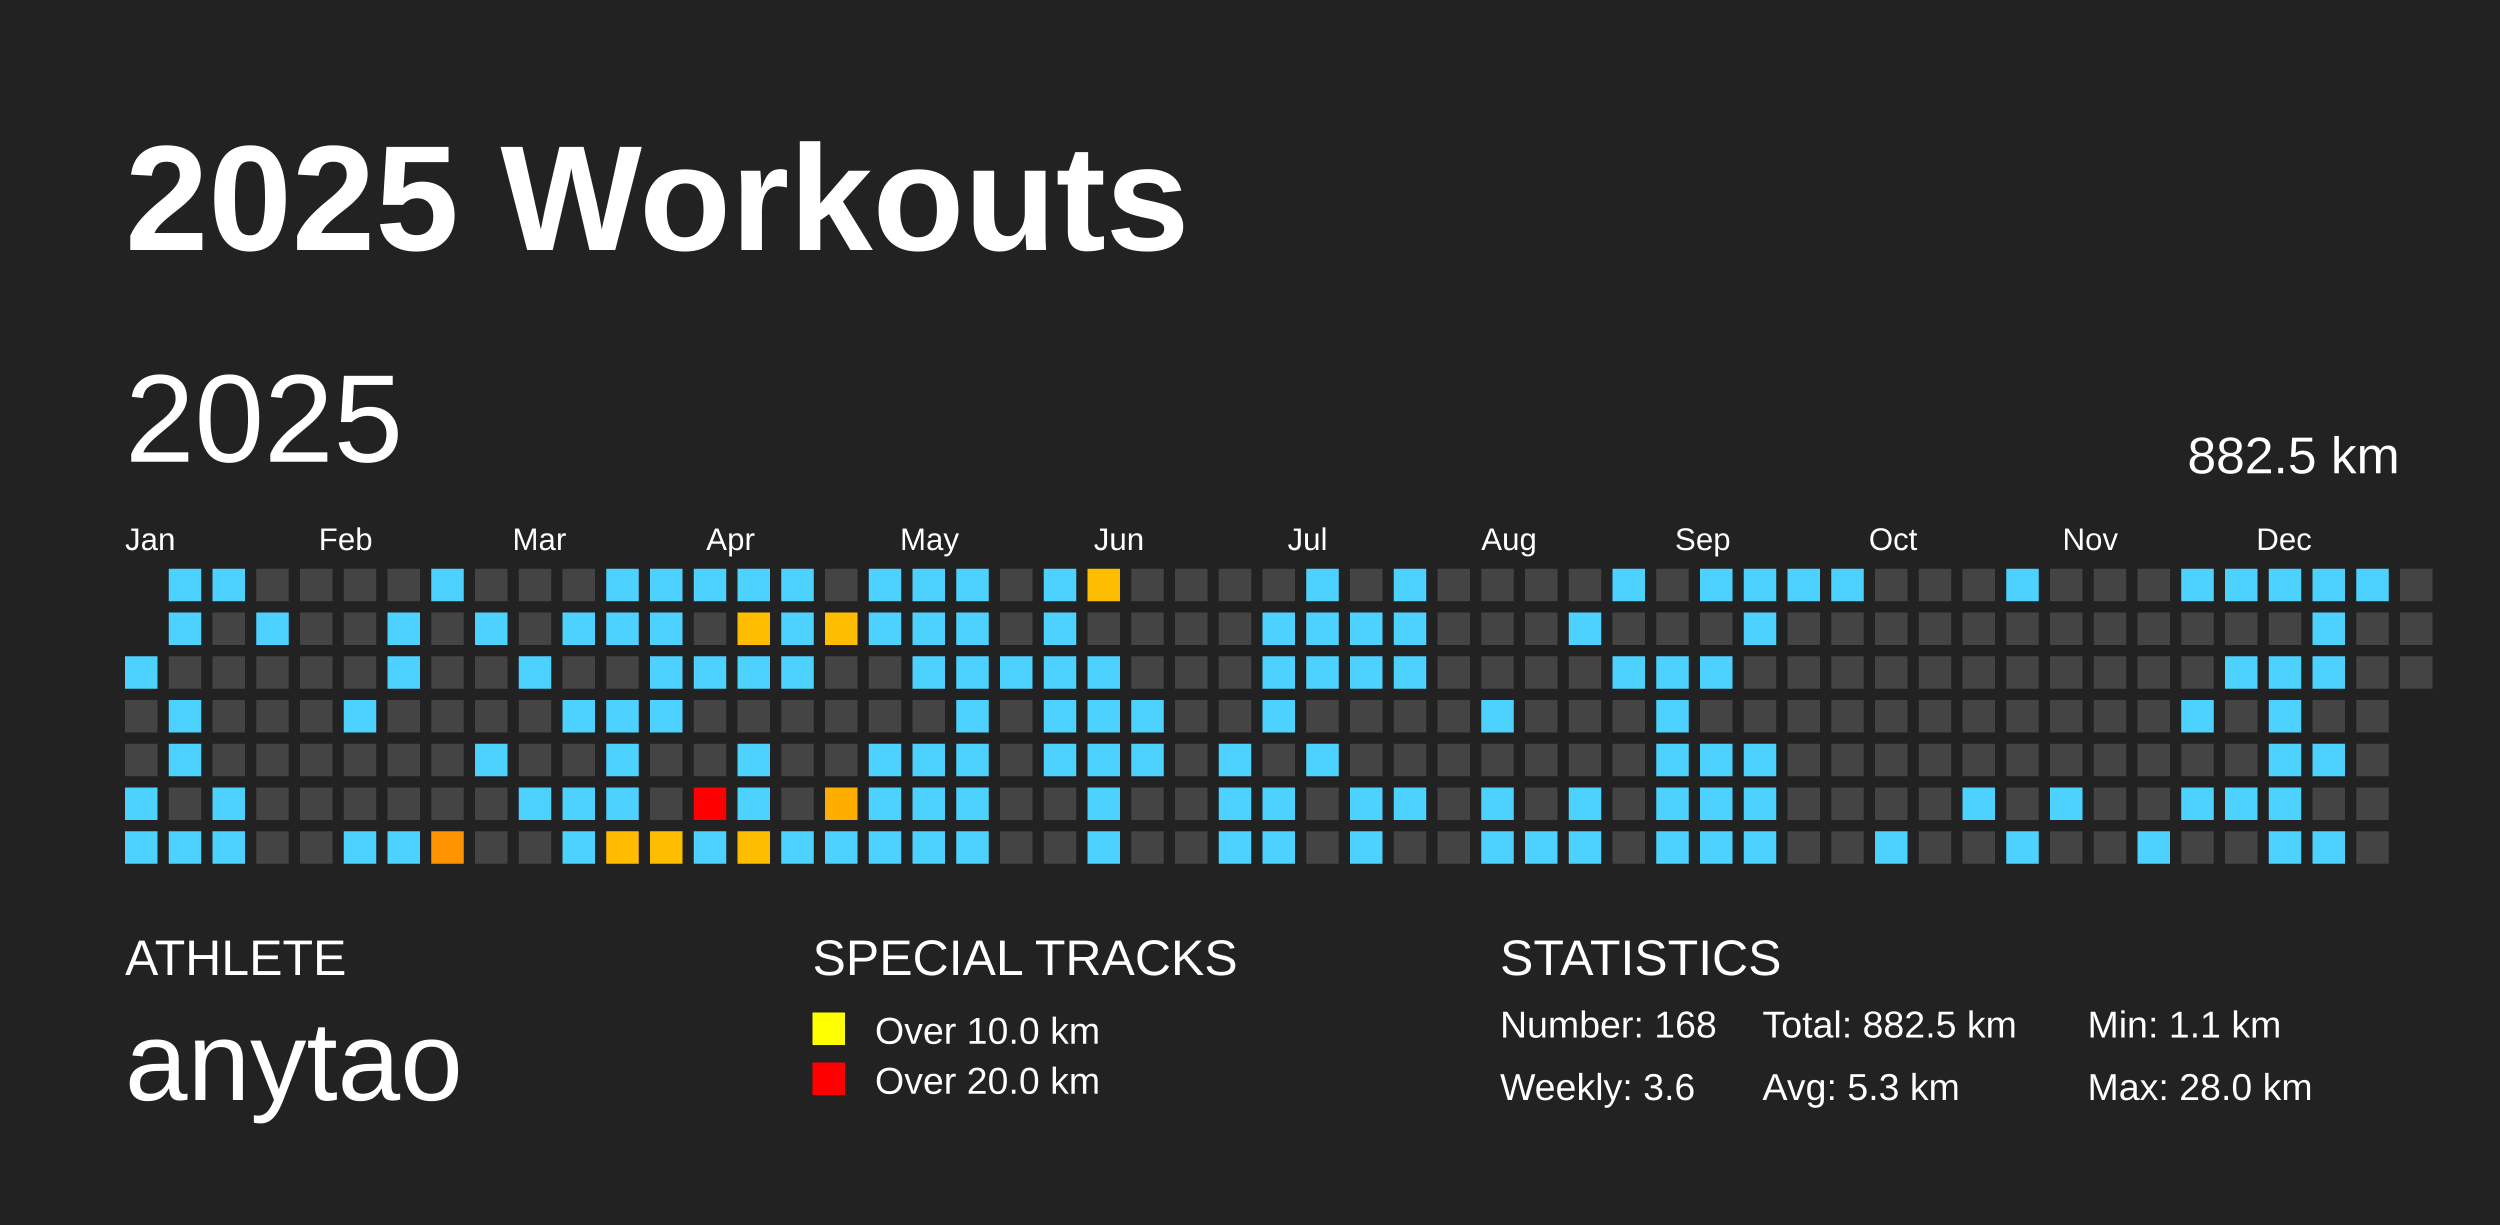
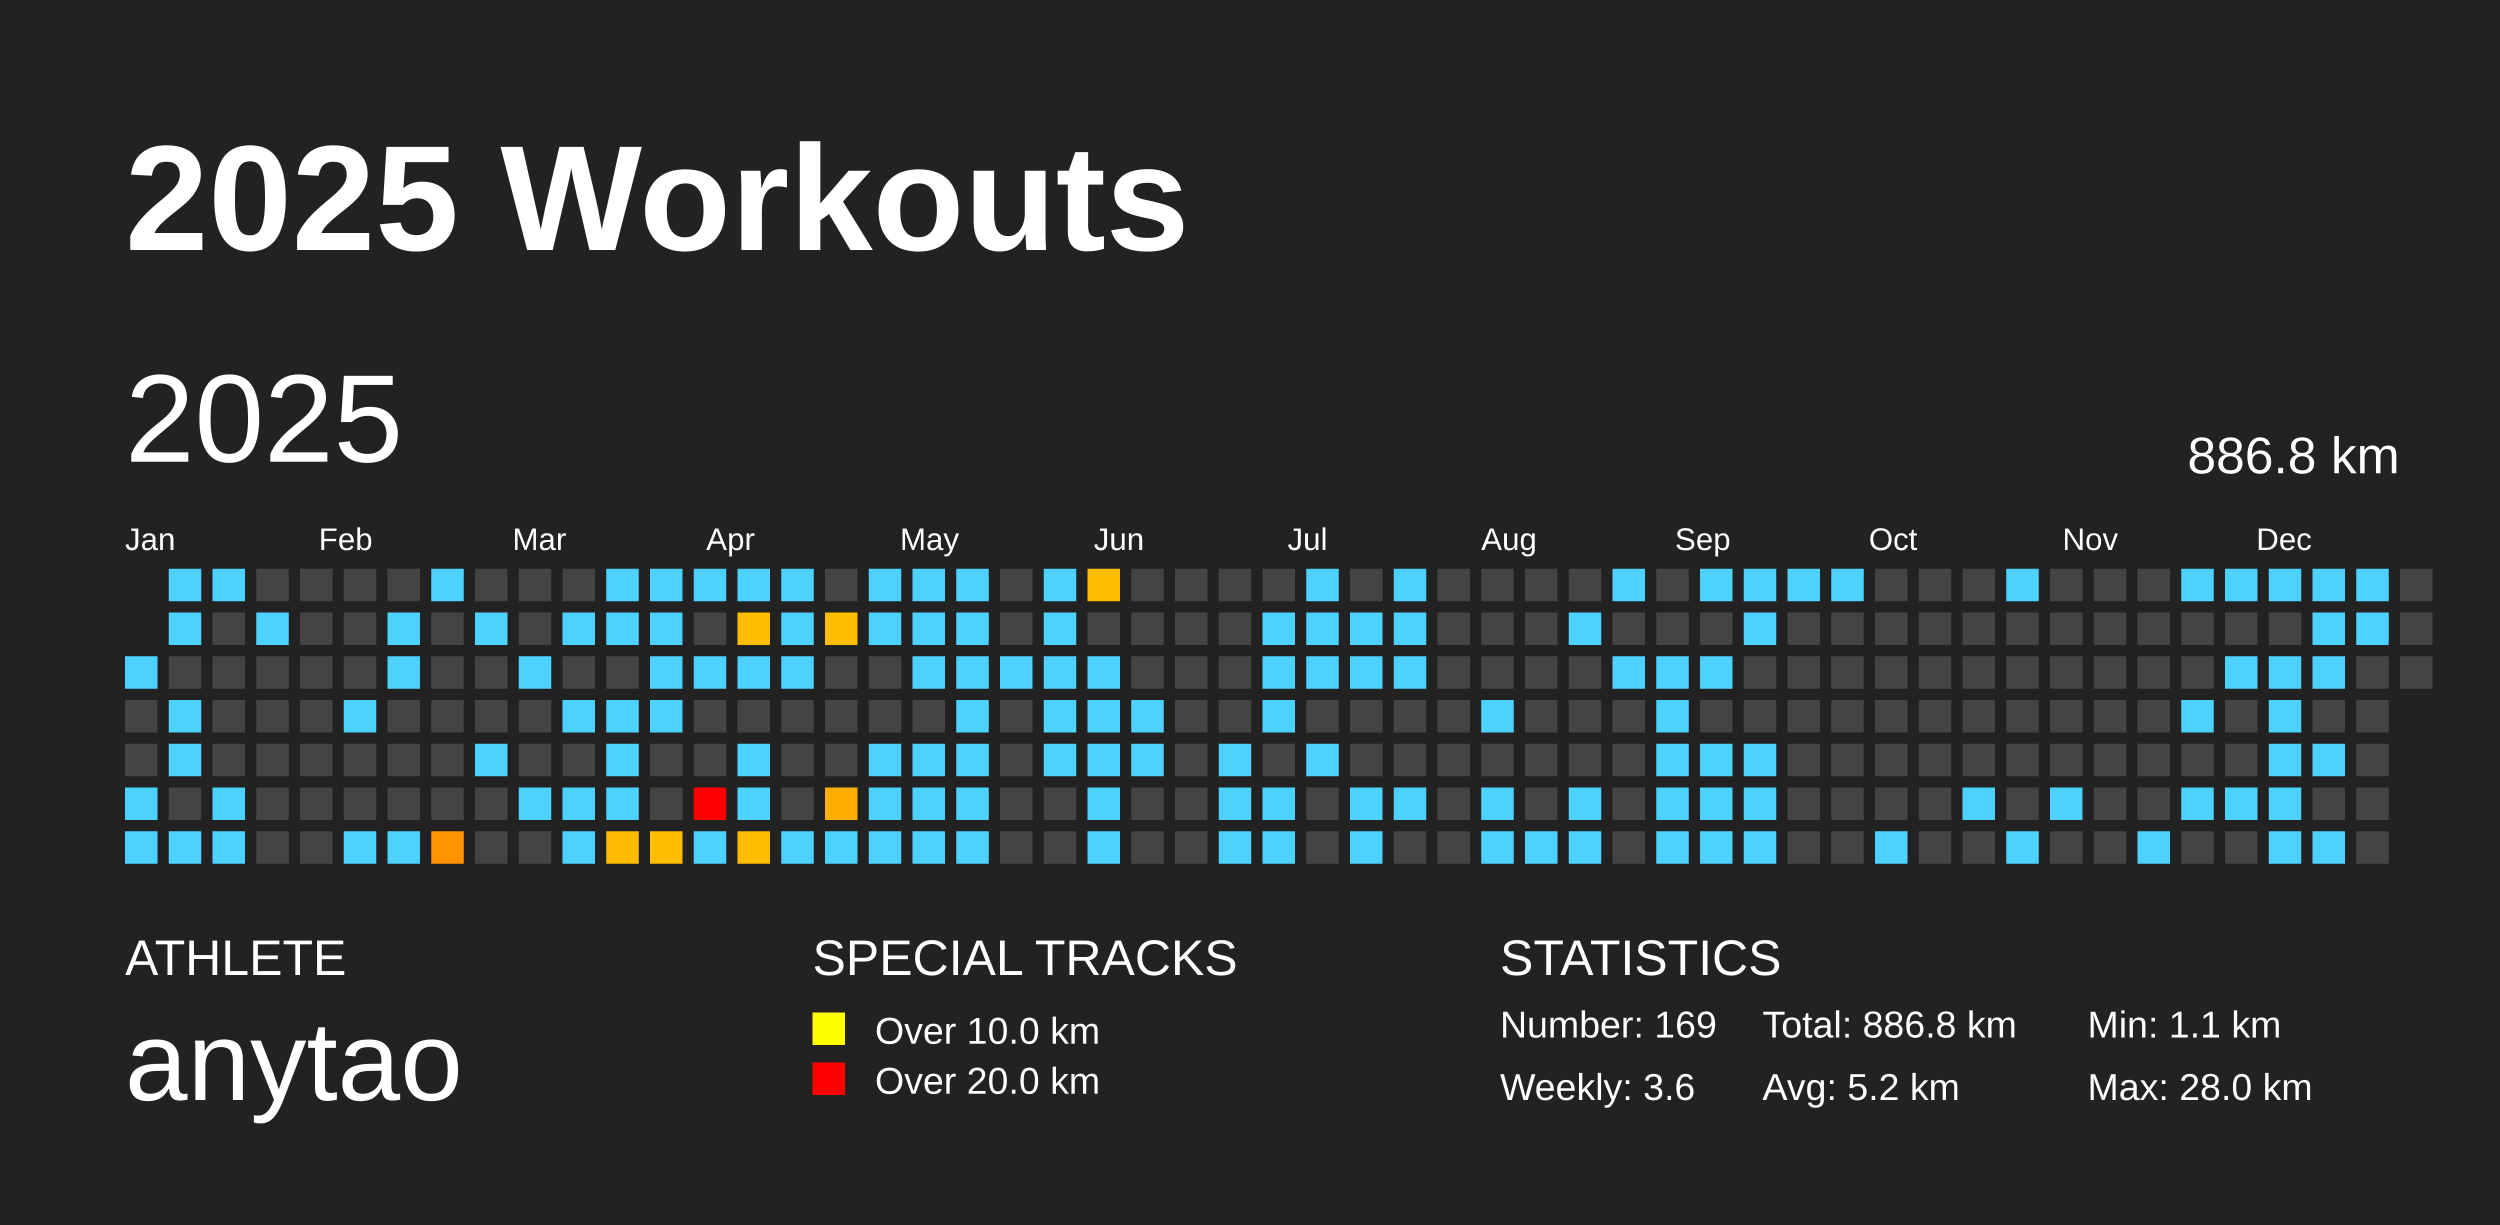
<svg xmlns="http://www.w3.org/2000/svg" baseProfile="full" height="98mm" version="1.1" viewBox="0,0,200,98" width="200mm">
  <defs />
  <rect fill="#222222" height="98" width="200" x="0" y="0" />
  <text fill="#FFFFFF" style="font-size:12px; font-family:Arial; font-weight:bold;" x="10" y="20">2025 Workouts</text>
  <text fill="#FFFFFF" style="font-size:4px; font-family:Arial" x="10" y="78">ATHLETE</text>
  <text fill="#FFFFFF" style="font-size:9px; font-family:Arial" x="10" y="88">anytao</text>
  <text fill="#FFFFFF" style="font-size:4px; font-family:Arial" x="65" y="78">SPECIAL TRACKS</text>
  <rect fill="yellow" height="2.6" width="2.6" x="65" y="81" />
  <text fill="#FFFFFF" style="font-size:3px; font-family:Arial" x="70" y="83.5">Over 10.0 km</text>
  <rect fill="red" height="2.6" width="2.6" x="65" y="85" />
  <text fill="#FFFFFF" style="font-size:3px; font-family:Arial" x="70" y="87.5">Over 20.0 km</text>
  <text fill="#FFFFFF" style="font-size:4px; font-family:Arial" x="120" y="78">STATISTICS</text>
-   <text fill="#FFFFFF" style="font-size:3px; font-family:Arial" x="120" y="83">Number: 168</text>
+   <text fill="#FFFFFF" style="font-size:3px; font-family:Arial" x="120" y="83">Number: 169</text>
  <text fill="#FFFFFF" style="font-size:3px; font-family:Arial" x="120" y="88">Weekly: 3.6</text>
-   <text fill="#FFFFFF" style="font-size:3px; font-family:Arial" x="141" y="83">Total: 882.5 km</text>
-   <text fill="#FFFFFF" style="font-size:3px; font-family:Arial" x="141" y="88">Avg: 5.3 km</text>
+   <text fill="#FFFFFF" style="font-size:3px; font-family:Arial" x="141" y="83">Total: 886.8 km</text>
+   <text fill="#FFFFFF" style="font-size:3px; font-family:Arial" x="141" y="88">Avg: 5.2 km</text>
  <text fill="#FFFFFF" style="font-size:3px; font-family:Arial" x="167" y="83">Min: 1.1 km</text>
  <text fill="#FFFFFF" style="font-size:3px; font-family:Arial" x="167" y="88">Max: 28.0 km</text>
  <text dominant-baseline="hanging" fill="#FFFFFF" style="font-size:10.0px; font-family:Arial;" x="10" y="30">2025</text>
-   <text dominant-baseline="hanging" fill="#FFFFFF" style="font-size:4.125px; font-family:Arial;" x="175" y="35">882.5 km</text>
+   <text dominant-baseline="hanging" fill="#FFFFFF" style="font-size:4.125px; font-family:Arial;" x="175" y="35">886.8 km</text>
  <text fill="#FFFFFF" style="font-size:2.5px; font-family:Arial" x="10.0" y="44">Jan</text>
  <text fill="#FFFFFF" style="font-size:2.5px; font-family:Arial" x="25.5" y="44">Feb</text>
  <text fill="#FFFFFF" style="font-size:2.5px; font-family:Arial" x="41.0" y="44">Mar</text>
  <text fill="#FFFFFF" style="font-size:2.5px; font-family:Arial" x="56.5" y="44">Apr</text>
  <text fill="#FFFFFF" style="font-size:2.5px; font-family:Arial" x="72.0" y="44">May</text>
  <text fill="#FFFFFF" style="font-size:2.5px; font-family:Arial" x="87.5" y="44">Jun</text>
  <text fill="#FFFFFF" style="font-size:2.5px; font-family:Arial" x="103.0" y="44">Jul</text>
  <text fill="#FFFFFF" style="font-size:2.5px; font-family:Arial" x="118.5" y="44">Aug</text>
  <text fill="#FFFFFF" style="font-size:2.5px; font-family:Arial" x="134.0" y="44">Sep</text>
  <text fill="#FFFFFF" style="font-size:2.5px; font-family:Arial" x="149.5" y="44">Oct</text>
  <text fill="#FFFFFF" style="font-size:2.5px; font-family:Arial" x="165.0" y="44">Nov</text>
  <text fill="#FFFFFF" style="font-size:2.5px; font-family:Arial" x="180.5" y="44">Dec</text>
  <rect fill="#4dd2ff" height="2.6" width="2.6" x="10.0" y="52.5" />
  <rect fill="#444444" height="2.6" width="2.6" x="10.0" y="56.0" />
  <rect fill="#444444" height="2.6" width="2.6" x="10.0" y="59.5" />
  <rect fill="#4dd2ff" height="2.6" width="2.6" x="10.0" y="63.0" />
  <rect fill="#4dd2ff" height="2.6" width="2.6" x="10.0" y="66.5" />
  <rect fill="#4dd2ff" height="2.6" width="2.6" x="13.5" y="45.5" />
  <rect fill="#4dd2ff" height="2.6" width="2.6" x="13.5" y="49.0" />
  <rect fill="#444444" height="2.6" width="2.6" x="13.5" y="52.5" />
  <rect fill="#4dd2ff" height="2.6" width="2.6" x="13.5" y="56.0" />
  <rect fill="#4dd2ff" height="2.6" width="2.6" x="13.5" y="59.5" />
  <rect fill="#444444" height="2.6" width="2.6" x="13.5" y="63.0" />
  <rect fill="#4dd2ff" height="2.6" width="2.6" x="13.5" y="66.5" />
  <rect fill="#4dd2ff" height="2.6" width="2.6" x="17.0" y="45.5" />
  <rect fill="#444444" height="2.6" width="2.6" x="17.0" y="49.0" />
  <rect fill="#444444" height="2.6" width="2.6" x="17.0" y="52.5" />
  <rect fill="#444444" height="2.6" width="2.6" x="17.0" y="56.0" />
  <rect fill="#444444" height="2.6" width="2.6" x="17.0" y="59.5" />
  <rect fill="#4dd2ff" height="2.6" width="2.6" x="17.0" y="63.0" />
  <rect fill="#4dd2ff" height="2.6" width="2.6" x="17.0" y="66.5" />
  <rect fill="#444444" height="2.6" width="2.6" x="20.5" y="45.5" />
  <rect fill="#4dd2ff" height="2.6" width="2.6" x="20.5" y="49.0" />
  <rect fill="#444444" height="2.6" width="2.6" x="20.5" y="52.5" />
  <rect fill="#444444" height="2.6" width="2.6" x="20.5" y="56.0" />
  <rect fill="#444444" height="2.6" width="2.6" x="20.5" y="59.5" />
  <rect fill="#444444" height="2.6" width="2.6" x="20.5" y="63.0" />
  <rect fill="#444444" height="2.6" width="2.6" x="20.5" y="66.5" />
  <rect fill="#444444" height="2.6" width="2.6" x="24.0" y="45.5" />
  <rect fill="#444444" height="2.6" width="2.6" x="24.0" y="49.0" />
  <rect fill="#444444" height="2.6" width="2.6" x="24.0" y="52.5" />
  <rect fill="#444444" height="2.6" width="2.6" x="24.0" y="56.0" />
  <rect fill="#444444" height="2.6" width="2.6" x="24.0" y="59.5" />
  <rect fill="#444444" height="2.6" width="2.6" x="24.0" y="63.0" />
  <rect fill="#444444" height="2.6" width="2.6" x="24.0" y="66.5" />
  <rect fill="#444444" height="2.6" width="2.6" x="27.5" y="45.5" />
  <rect fill="#444444" height="2.6" width="2.6" x="27.5" y="49.0" />
  <rect fill="#444444" height="2.6" width="2.6" x="27.5" y="52.5" />
  <rect fill="#4dd2ff" height="2.6" width="2.6" x="27.5" y="56.0" />
  <rect fill="#444444" height="2.6" width="2.6" x="27.5" y="59.5" />
  <rect fill="#444444" height="2.6" width="2.6" x="27.5" y="63.0" />
  <rect fill="#4dd2ff" height="2.6" width="2.6" x="27.5" y="66.5" />
  <rect fill="#444444" height="2.6" width="2.6" x="31.0" y="45.5" />
  <rect fill="#4dd2ff" height="2.6" width="2.6" x="31.0" y="49.0" />
  <rect fill="#4dd2ff" height="2.6" width="2.6" x="31.0" y="52.5" />
  <rect fill="#444444" height="2.6" width="2.6" x="31.0" y="56.0" />
  <rect fill="#444444" height="2.6" width="2.6" x="31.0" y="59.5" />
  <rect fill="#444444" height="2.6" width="2.6" x="31.0" y="63.0" />
  <rect fill="#4dd2ff" height="2.6" width="2.6" x="31.0" y="66.5" />
  <rect fill="#4dd2ff" height="2.6" width="2.6" x="34.5" y="45.5" />
  <rect fill="#444444" height="2.6" width="2.6" x="34.5" y="49.0" />
  <rect fill="#444444" height="2.6" width="2.6" x="34.5" y="52.5" />
  <rect fill="#444444" height="2.6" width="2.6" x="34.5" y="56.0" />
  <rect fill="#444444" height="2.6" width="2.6" x="34.5" y="59.5" />
  <rect fill="#444444" height="2.6" width="2.6" x="34.5" y="63.0" />
  <rect fill="#ff9400" height="2.6" width="2.6" x="34.5" y="66.5" />
  <rect fill="#444444" height="2.6" width="2.6" x="38.0" y="45.5" />
  <rect fill="#4dd2ff" height="2.6" width="2.6" x="38.0" y="49.0" />
  <rect fill="#444444" height="2.6" width="2.6" x="38.0" y="52.5" />
  <rect fill="#444444" height="2.6" width="2.6" x="38.0" y="56.0" />
  <rect fill="#4dd2ff" height="2.6" width="2.6" x="38.0" y="59.5" />
  <rect fill="#444444" height="2.6" width="2.6" x="38.0" y="63.0" />
  <rect fill="#444444" height="2.6" width="2.6" x="38.0" y="66.5" />
  <rect fill="#444444" height="2.6" width="2.6" x="41.5" y="45.5" />
  <rect fill="#444444" height="2.6" width="2.6" x="41.5" y="49.0" />
  <rect fill="#4dd2ff" height="2.6" width="2.6" x="41.5" y="52.5" />
  <rect fill="#444444" height="2.6" width="2.6" x="41.5" y="56.0" />
  <rect fill="#444444" height="2.6" width="2.6" x="41.5" y="59.5" />
  <rect fill="#4dd2ff" height="2.6" width="2.6" x="41.5" y="63.0" />
  <rect fill="#444444" height="2.6" width="2.6" x="41.5" y="66.5" />
  <rect fill="#444444" height="2.6" width="2.6" x="45.0" y="45.5" />
  <rect fill="#4dd2ff" height="2.6" width="2.6" x="45.0" y="49.0" />
  <rect fill="#444444" height="2.6" width="2.6" x="45.0" y="52.5" />
  <rect fill="#4dd2ff" height="2.6" width="2.6" x="45.0" y="56.0" />
  <rect fill="#444444" height="2.6" width="2.6" x="45.0" y="59.5" />
  <rect fill="#4dd2ff" height="2.6" width="2.6" x="45.0" y="63.0" />
  <rect fill="#4dd2ff" height="2.6" width="2.6" x="45.0" y="66.5" />
  <rect fill="#4dd2ff" height="2.6" width="2.6" x="48.5" y="45.5" />
  <rect fill="#4dd2ff" height="2.6" width="2.6" x="48.5" y="49.0" />
  <rect fill="#444444" height="2.6" width="2.6" x="48.5" y="52.5" />
  <rect fill="#4dd2ff" height="2.6" width="2.6" x="48.5" y="56.0" />
  <rect fill="#4dd2ff" height="2.6" width="2.6" x="48.5" y="59.5" />
  <rect fill="#4dd2ff" height="2.6" width="2.6" x="48.5" y="63.0" />
  <rect fill="#ffbc00" height="2.6" width="2.6" x="48.5" y="66.5" />
  <rect fill="#4dd2ff" height="2.6" width="2.6" x="52.0" y="45.5" />
  <rect fill="#4dd2ff" height="2.6" width="2.6" x="52.0" y="49.0" />
  <rect fill="#4dd2ff" height="2.6" width="2.6" x="52.0" y="52.5" />
  <rect fill="#4dd2ff" height="2.6" width="2.6" x="52.0" y="56.0" />
  <rect fill="#444444" height="2.6" width="2.6" x="52.0" y="59.5" />
  <rect fill="#444444" height="2.6" width="2.6" x="52.0" y="63.0" />
  <rect fill="#ffbd00" height="2.6" width="2.6" x="52.0" y="66.5" />
  <rect fill="#4dd2ff" height="2.6" width="2.6" x="55.5" y="45.5" />
  <rect fill="#444444" height="2.6" width="2.6" x="55.5" y="49.0" />
  <rect fill="#4dd2ff" height="2.6" width="2.6" x="55.5" y="52.5" />
  <rect fill="#444444" height="2.6" width="2.6" x="55.5" y="56.0" />
  <rect fill="#444444" height="2.6" width="2.6" x="55.5" y="59.5" />
  <rect fill="red" height="2.6" width="2.6" x="55.5" y="63.0" />
  <rect fill="#4dd2ff" height="2.6" width="2.6" x="55.5" y="66.5" />
  <rect fill="#4dd2ff" height="2.6" width="2.6" x="59.0" y="45.5" />
  <rect fill="#ffbd00" height="2.6" width="2.6" x="59.0" y="49.0" />
  <rect fill="#4dd2ff" height="2.6" width="2.6" x="59.0" y="52.5" />
  <rect fill="#444444" height="2.6" width="2.6" x="59.0" y="56.0" />
  <rect fill="#4dd2ff" height="2.6" width="2.6" x="59.0" y="59.5" />
  <rect fill="#4dd2ff" height="2.6" width="2.6" x="59.0" y="63.0" />
  <rect fill="#ffbd00" height="2.6" width="2.6" x="59.0" y="66.5" />
  <rect fill="#4dd2ff" height="2.6" width="2.6" x="62.5" y="45.5" />
  <rect fill="#4dd2ff" height="2.6" width="2.6" x="62.5" y="49.0" />
  <rect fill="#4dd2ff" height="2.6" width="2.6" x="62.5" y="52.5" />
  <rect fill="#444444" height="2.6" width="2.6" x="62.5" y="56.0" />
  <rect fill="#444444" height="2.6" width="2.6" x="62.5" y="59.5" />
  <rect fill="#444444" height="2.6" width="2.6" x="62.5" y="63.0" />
  <rect fill="#4dd2ff" height="2.6" width="2.6" x="62.5" y="66.5" />
  <rect fill="#444444" height="2.6" width="2.6" x="66.0" y="45.5" />
  <rect fill="#ffbd00" height="2.6" width="2.6" x="66.0" y="49.0" />
  <rect fill="#444444" height="2.6" width="2.6" x="66.0" y="52.5" />
  <rect fill="#444444" height="2.6" width="2.6" x="66.0" y="56.0" />
  <rect fill="#444444" height="2.6" width="2.6" x="66.0" y="59.5" />
  <rect fill="#ffad00" height="2.6" width="2.6" x="66.0" y="63.0" />
  <rect fill="#4dd2ff" height="2.6" width="2.6" x="66.0" y="66.5" />
  <rect fill="#4dd2ff" height="2.6" width="2.6" x="69.5" y="45.5" />
  <rect fill="#4dd2ff" height="2.6" width="2.6" x="69.5" y="49.0" />
  <rect fill="#444444" height="2.6" width="2.6" x="69.5" y="52.5" />
  <rect fill="#444444" height="2.6" width="2.6" x="69.5" y="56.0" />
  <rect fill="#4dd2ff" height="2.6" width="2.6" x="69.5" y="59.5" />
  <rect fill="#4dd2ff" height="2.6" width="2.6" x="69.5" y="63.0" />
  <rect fill="#4dd2ff" height="2.6" width="2.6" x="69.5" y="66.5" />
  <rect fill="#4dd2ff" height="2.6" width="2.6" x="73.0" y="45.5" />
  <rect fill="#4dd2ff" height="2.6" width="2.6" x="73.0" y="49.0" />
  <rect fill="#4dd2ff" height="2.6" width="2.6" x="73.0" y="52.5" />
  <rect fill="#444444" height="2.6" width="2.6" x="73.0" y="56.0" />
  <rect fill="#4dd2ff" height="2.6" width="2.6" x="73.0" y="59.5" />
  <rect fill="#4dd2ff" height="2.6" width="2.6" x="73.0" y="63.0" />
  <rect fill="#4dd2ff" height="2.6" width="2.6" x="73.0" y="66.5" />
  <rect fill="#4dd2ff" height="2.6" width="2.6" x="76.5" y="45.5" />
  <rect fill="#4dd2ff" height="2.6" width="2.6" x="76.5" y="49.0" />
  <rect fill="#4dd2ff" height="2.6" width="2.6" x="76.5" y="52.5" />
  <rect fill="#4dd2ff" height="2.6" width="2.6" x="76.5" y="56.0" />
  <rect fill="#4dd2ff" height="2.6" width="2.6" x="76.5" y="59.5" />
  <rect fill="#4dd2ff" height="2.6" width="2.6" x="76.5" y="63.0" />
  <rect fill="#4dd2ff" height="2.6" width="2.6" x="76.5" y="66.5" />
  <rect fill="#444444" height="2.6" width="2.6" x="80.0" y="45.5" />
  <rect fill="#444444" height="2.6" width="2.6" x="80.0" y="49.0" />
  <rect fill="#4dd2ff" height="2.6" width="2.6" x="80.0" y="52.5" />
  <rect fill="#444444" height="2.6" width="2.6" x="80.0" y="56.0" />
  <rect fill="#444444" height="2.6" width="2.6" x="80.0" y="59.5" />
  <rect fill="#444444" height="2.6" width="2.6" x="80.0" y="63.0" />
  <rect fill="#444444" height="2.6" width="2.6" x="80.0" y="66.5" />
  <rect fill="#4dd2ff" height="2.6" width="2.6" x="83.5" y="45.5" />
  <rect fill="#4dd2ff" height="2.6" width="2.6" x="83.5" y="49.0" />
  <rect fill="#4dd2ff" height="2.6" width="2.6" x="83.5" y="52.5" />
  <rect fill="#4dd2ff" height="2.6" width="2.6" x="83.5" y="56.0" />
  <rect fill="#4dd2ff" height="2.6" width="2.6" x="83.5" y="59.5" />
  <rect fill="#444444" height="2.6" width="2.6" x="83.5" y="63.0" />
  <rect fill="#444444" height="2.6" width="2.6" x="83.5" y="66.5" />
  <rect fill="#ffbd00" height="2.6" width="2.6" x="87.0" y="45.5" />
  <rect fill="#444444" height="2.6" width="2.6" x="87.0" y="49.0" />
  <rect fill="#4dd2ff" height="2.6" width="2.6" x="87.0" y="52.5" />
  <rect fill="#4dd2ff" height="2.6" width="2.6" x="87.0" y="56.0" />
  <rect fill="#4dd2ff" height="2.6" width="2.6" x="87.0" y="59.5" />
  <rect fill="#4dd2ff" height="2.6" width="2.6" x="87.0" y="63.0" />
  <rect fill="#4dd2ff" height="2.6" width="2.6" x="87.0" y="66.5" />
  <rect fill="#444444" height="2.6" width="2.6" x="90.5" y="45.5" />
  <rect fill="#444444" height="2.6" width="2.6" x="90.5" y="49.0" />
  <rect fill="#444444" height="2.6" width="2.6" x="90.5" y="52.5" />
  <rect fill="#4dd2ff" height="2.6" width="2.6" x="90.5" y="56.0" />
  <rect fill="#4dd2ff" height="2.6" width="2.6" x="90.5" y="59.5" />
  <rect fill="#444444" height="2.6" width="2.6" x="90.5" y="63.0" />
  <rect fill="#444444" height="2.6" width="2.6" x="90.5" y="66.5" />
  <rect fill="#444444" height="2.6" width="2.6" x="94.0" y="45.5" />
  <rect fill="#444444" height="2.6" width="2.6" x="94.0" y="49.0" />
  <rect fill="#444444" height="2.6" width="2.6" x="94.0" y="52.5" />
  <rect fill="#444444" height="2.6" width="2.6" x="94.0" y="56.0" />
  <rect fill="#444444" height="2.6" width="2.6" x="94.0" y="59.5" />
  <rect fill="#444444" height="2.6" width="2.6" x="94.0" y="63.0" />
  <rect fill="#444444" height="2.6" width="2.6" x="94.0" y="66.5" />
  <rect fill="#444444" height="2.6" width="2.6" x="97.5" y="45.5" />
  <rect fill="#444444" height="2.6" width="2.6" x="97.5" y="49.0" />
  <rect fill="#444444" height="2.6" width="2.6" x="97.5" y="52.5" />
  <rect fill="#444444" height="2.6" width="2.6" x="97.5" y="56.0" />
  <rect fill="#4dd2ff" height="2.6" width="2.6" x="97.5" y="59.5" />
  <rect fill="#4dd2ff" height="2.6" width="2.6" x="97.5" y="63.0" />
  <rect fill="#4dd2ff" height="2.6" width="2.6" x="97.5" y="66.5" />
  <rect fill="#444444" height="2.6" width="2.6" x="101.0" y="45.5" />
  <rect fill="#4dd2ff" height="2.6" width="2.6" x="101.0" y="49.0" />
  <rect fill="#4dd2ff" height="2.6" width="2.6" x="101.0" y="52.5" />
  <rect fill="#4dd2ff" height="2.6" width="2.6" x="101.0" y="56.0" />
  <rect fill="#444444" height="2.6" width="2.6" x="101.0" y="59.5" />
  <rect fill="#4dd2ff" height="2.6" width="2.6" x="101.0" y="63.0" />
  <rect fill="#4dd2ff" height="2.6" width="2.6" x="101.0" y="66.5" />
  <rect fill="#4dd2ff" height="2.6" width="2.6" x="104.5" y="45.5" />
  <rect fill="#4dd2ff" height="2.6" width="2.6" x="104.5" y="49.0" />
  <rect fill="#4dd2ff" height="2.6" width="2.6" x="104.5" y="52.5" />
  <rect fill="#444444" height="2.6" width="2.6" x="104.5" y="56.0" />
  <rect fill="#4dd2ff" height="2.6" width="2.6" x="104.5" y="59.5" />
  <rect fill="#444444" height="2.6" width="2.6" x="104.5" y="63.0" />
  <rect fill="#444444" height="2.6" width="2.6" x="104.5" y="66.5" />
  <rect fill="#444444" height="2.6" width="2.6" x="108.0" y="45.5" />
  <rect fill="#4dd2ff" height="2.6" width="2.6" x="108.0" y="49.0" />
  <rect fill="#4dd2ff" height="2.6" width="2.6" x="108.0" y="52.5" />
  <rect fill="#444444" height="2.6" width="2.6" x="108.0" y="56.0" />
  <rect fill="#444444" height="2.6" width="2.6" x="108.0" y="59.5" />
  <rect fill="#4dd2ff" height="2.6" width="2.6" x="108.0" y="63.0" />
  <rect fill="#4dd2ff" height="2.6" width="2.6" x="108.0" y="66.5" />
  <rect fill="#4dd2ff" height="2.6" width="2.6" x="111.5" y="45.5" />
  <rect fill="#4dd2ff" height="2.6" width="2.6" x="111.5" y="49.0" />
  <rect fill="#4dd2ff" height="2.6" width="2.6" x="111.5" y="52.5" />
  <rect fill="#444444" height="2.6" width="2.6" x="111.5" y="56.0" />
  <rect fill="#444444" height="2.6" width="2.6" x="111.5" y="59.5" />
  <rect fill="#4dd2ff" height="2.6" width="2.6" x="111.5" y="63.0" />
  <rect fill="#444444" height="2.6" width="2.6" x="111.5" y="66.5" />
  <rect fill="#444444" height="2.6" width="2.6" x="115.0" y="45.5" />
  <rect fill="#444444" height="2.6" width="2.6" x="115.0" y="49.0" />
  <rect fill="#444444" height="2.6" width="2.6" x="115.0" y="52.5" />
  <rect fill="#444444" height="2.6" width="2.6" x="115.0" y="56.0" />
  <rect fill="#444444" height="2.6" width="2.6" x="115.0" y="59.5" />
  <rect fill="#444444" height="2.6" width="2.6" x="115.0" y="63.0" />
  <rect fill="#444444" height="2.6" width="2.6" x="115.0" y="66.5" />
  <rect fill="#444444" height="2.6" width="2.6" x="118.5" y="45.5" />
  <rect fill="#444444" height="2.6" width="2.6" x="118.5" y="49.0" />
  <rect fill="#444444" height="2.6" width="2.6" x="118.5" y="52.5" />
  <rect fill="#4dd2ff" height="2.6" width="2.6" x="118.5" y="56.0" />
  <rect fill="#444444" height="2.6" width="2.6" x="118.5" y="59.5" />
  <rect fill="#4dd2ff" height="2.6" width="2.6" x="118.5" y="63.0" />
  <rect fill="#4dd2ff" height="2.6" width="2.6" x="118.5" y="66.5" />
  <rect fill="#444444" height="2.6" width="2.6" x="122.0" y="45.5" />
  <rect fill="#444444" height="2.6" width="2.6" x="122.0" y="49.0" />
  <rect fill="#444444" height="2.6" width="2.6" x="122.0" y="52.5" />
  <rect fill="#444444" height="2.6" width="2.6" x="122.0" y="56.0" />
  <rect fill="#444444" height="2.6" width="2.6" x="122.0" y="59.5" />
  <rect fill="#444444" height="2.6" width="2.6" x="122.0" y="63.0" />
  <rect fill="#4dd2ff" height="2.6" width="2.6" x="122.0" y="66.5" />
  <rect fill="#444444" height="2.6" width="2.6" x="125.5" y="45.5" />
  <rect fill="#4dd2ff" height="2.6" width="2.6" x="125.5" y="49.0" />
  <rect fill="#444444" height="2.6" width="2.6" x="125.5" y="52.5" />
  <rect fill="#444444" height="2.6" width="2.6" x="125.5" y="56.0" />
  <rect fill="#444444" height="2.6" width="2.6" x="125.5" y="59.5" />
  <rect fill="#4dd2ff" height="2.6" width="2.6" x="125.5" y="63.0" />
  <rect fill="#4dd2ff" height="2.6" width="2.6" x="125.5" y="66.5" />
  <rect fill="#4dd2ff" height="2.6" width="2.6" x="129.0" y="45.5" />
  <rect fill="#444444" height="2.6" width="2.6" x="129.0" y="49.0" />
  <rect fill="#4dd2ff" height="2.6" width="2.6" x="129.0" y="52.5" />
  <rect fill="#444444" height="2.6" width="2.6" x="129.0" y="56.0" />
  <rect fill="#444444" height="2.6" width="2.6" x="129.0" y="59.5" />
  <rect fill="#444444" height="2.6" width="2.6" x="129.0" y="63.0" />
  <rect fill="#444444" height="2.6" width="2.6" x="129.0" y="66.5" />
  <rect fill="#444444" height="2.6" width="2.6" x="132.5" y="45.5" />
  <rect fill="#444444" height="2.6" width="2.6" x="132.5" y="49.0" />
  <rect fill="#4dd2ff" height="2.6" width="2.6" x="132.5" y="52.5" />
  <rect fill="#4dd2ff" height="2.6" width="2.6" x="132.5" y="56.0" />
  <rect fill="#4dd2ff" height="2.6" width="2.6" x="132.5" y="59.5" />
  <rect fill="#4dd2ff" height="2.6" width="2.6" x="132.5" y="63.0" />
  <rect fill="#4dd2ff" height="2.6" width="2.6" x="132.5" y="66.5" />
  <rect fill="#4dd2ff" height="2.6" width="2.6" x="136.0" y="45.5" />
  <rect fill="#444444" height="2.6" width="2.6" x="136.0" y="49.0" />
  <rect fill="#4dd2ff" height="2.6" width="2.6" x="136.0" y="52.5" />
  <rect fill="#444444" height="2.6" width="2.6" x="136.0" y="56.0" />
  <rect fill="#4dd2ff" height="2.6" width="2.6" x="136.0" y="59.5" />
  <rect fill="#4dd2ff" height="2.6" width="2.6" x="136.0" y="63.0" />
  <rect fill="#4dd2ff" height="2.6" width="2.6" x="136.0" y="66.5" />
  <rect fill="#4dd2ff" height="2.6" width="2.6" x="139.5" y="45.5" />
  <rect fill="#4dd2ff" height="2.6" width="2.6" x="139.5" y="49.0" />
  <rect fill="#444444" height="2.6" width="2.6" x="139.5" y="52.5" />
  <rect fill="#444444" height="2.6" width="2.6" x="139.5" y="56.0" />
  <rect fill="#4dd2ff" height="2.6" width="2.6" x="139.5" y="59.5" />
  <rect fill="#4dd2ff" height="2.6" width="2.6" x="139.5" y="63.0" />
  <rect fill="#4dd2ff" height="2.6" width="2.6" x="139.5" y="66.5" />
  <rect fill="#4dd2ff" height="2.6" width="2.6" x="143.0" y="45.5" />
  <rect fill="#444444" height="2.6" width="2.6" x="143.0" y="49.0" />
  <rect fill="#444444" height="2.6" width="2.6" x="143.0" y="52.5" />
  <rect fill="#444444" height="2.6" width="2.6" x="143.0" y="56.0" />
  <rect fill="#444444" height="2.6" width="2.6" x="143.0" y="59.5" />
  <rect fill="#444444" height="2.6" width="2.6" x="143.0" y="63.0" />
  <rect fill="#444444" height="2.6" width="2.6" x="143.0" y="66.5" />
  <rect fill="#4dd2ff" height="2.6" width="2.6" x="146.5" y="45.5" />
  <rect fill="#444444" height="2.6" width="2.6" x="146.5" y="49.0" />
  <rect fill="#444444" height="2.6" width="2.6" x="146.5" y="52.5" />
  <rect fill="#444444" height="2.6" width="2.6" x="146.5" y="56.0" />
  <rect fill="#444444" height="2.6" width="2.6" x="146.5" y="59.5" />
  <rect fill="#444444" height="2.6" width="2.6" x="146.5" y="63.0" />
  <rect fill="#444444" height="2.6" width="2.6" x="146.5" y="66.5" />
  <rect fill="#444444" height="2.6" width="2.6" x="150.0" y="45.5" />
  <rect fill="#444444" height="2.6" width="2.6" x="150.0" y="49.0" />
  <rect fill="#444444" height="2.6" width="2.6" x="150.0" y="52.5" />
  <rect fill="#444444" height="2.6" width="2.6" x="150.0" y="56.0" />
  <rect fill="#444444" height="2.6" width="2.6" x="150.0" y="59.5" />
  <rect fill="#444444" height="2.6" width="2.6" x="150.0" y="63.0" />
  <rect fill="#4dd2ff" height="2.6" width="2.6" x="150.0" y="66.5" />
  <rect fill="#444444" height="2.6" width="2.6" x="153.5" y="45.5" />
  <rect fill="#444444" height="2.6" width="2.6" x="153.5" y="49.0" />
  <rect fill="#444444" height="2.6" width="2.6" x="153.5" y="52.5" />
  <rect fill="#444444" height="2.6" width="2.6" x="153.5" y="56.0" />
  <rect fill="#444444" height="2.6" width="2.6" x="153.5" y="59.5" />
  <rect fill="#444444" height="2.6" width="2.6" x="153.5" y="63.0" />
  <rect fill="#444444" height="2.6" width="2.6" x="153.5" y="66.5" />
  <rect fill="#444444" height="2.6" width="2.6" x="157.0" y="45.5" />
  <rect fill="#444444" height="2.6" width="2.6" x="157.0" y="49.0" />
  <rect fill="#444444" height="2.6" width="2.6" x="157.0" y="52.5" />
  <rect fill="#444444" height="2.6" width="2.6" x="157.0" y="56.0" />
  <rect fill="#444444" height="2.6" width="2.6" x="157.0" y="59.5" />
  <rect fill="#4dd2ff" height="2.6" width="2.6" x="157.0" y="63.0" />
  <rect fill="#444444" height="2.6" width="2.6" x="157.0" y="66.5" />
  <rect fill="#4dd2ff" height="2.6" width="2.6" x="160.5" y="45.5" />
  <rect fill="#444444" height="2.6" width="2.6" x="160.5" y="49.0" />
  <rect fill="#444444" height="2.6" width="2.6" x="160.5" y="52.5" />
  <rect fill="#444444" height="2.6" width="2.6" x="160.5" y="56.0" />
  <rect fill="#444444" height="2.6" width="2.6" x="160.5" y="59.5" />
  <rect fill="#444444" height="2.6" width="2.6" x="160.5" y="63.0" />
  <rect fill="#4dd2ff" height="2.6" width="2.6" x="160.5" y="66.5" />
  <rect fill="#444444" height="2.6" width="2.6" x="164.0" y="45.5" />
  <rect fill="#444444" height="2.6" width="2.6" x="164.0" y="49.0" />
  <rect fill="#444444" height="2.6" width="2.6" x="164.0" y="52.5" />
  <rect fill="#444444" height="2.6" width="2.6" x="164.0" y="56.0" />
  <rect fill="#444444" height="2.6" width="2.6" x="164.0" y="59.5" />
  <rect fill="#4dd2ff" height="2.6" width="2.6" x="164.0" y="63.0" />
  <rect fill="#444444" height="2.6" width="2.6" x="164.0" y="66.5" />
  <rect fill="#444444" height="2.6" width="2.6" x="167.5" y="45.5" />
  <rect fill="#444444" height="2.6" width="2.6" x="167.5" y="49.0" />
  <rect fill="#444444" height="2.6" width="2.6" x="167.5" y="52.5" />
  <rect fill="#444444" height="2.6" width="2.6" x="167.5" y="56.0" />
  <rect fill="#444444" height="2.6" width="2.6" x="167.5" y="59.5" />
  <rect fill="#444444" height="2.6" width="2.6" x="167.5" y="63.0" />
  <rect fill="#444444" height="2.6" width="2.6" x="167.5" y="66.5" />
  <rect fill="#444444" height="2.6" width="2.6" x="171.0" y="45.5" />
  <rect fill="#444444" height="2.6" width="2.6" x="171.0" y="49.0" />
  <rect fill="#444444" height="2.6" width="2.6" x="171.0" y="52.5" />
  <rect fill="#444444" height="2.6" width="2.6" x="171.0" y="56.0" />
  <rect fill="#444444" height="2.6" width="2.6" x="171.0" y="59.5" />
  <rect fill="#444444" height="2.6" width="2.6" x="171.0" y="63.0" />
  <rect fill="#4dd2ff" height="2.6" width="2.6" x="171.0" y="66.5" />
  <rect fill="#4dd2ff" height="2.6" width="2.6" x="174.5" y="45.5" />
  <rect fill="#444444" height="2.6" width="2.6" x="174.5" y="49.0" />
  <rect fill="#444444" height="2.6" width="2.6" x="174.5" y="52.5" />
  <rect fill="#4dd2ff" height="2.6" width="2.6" x="174.5" y="56.0" />
  <rect fill="#444444" height="2.6" width="2.6" x="174.5" y="59.5" />
  <rect fill="#4dd2ff" height="2.6" width="2.6" x="174.5" y="63.0" />
  <rect fill="#444444" height="2.6" width="2.6" x="174.5" y="66.5" />
  <rect fill="#4dd2ff" height="2.6" width="2.6" x="178.0" y="45.5" />
  <rect fill="#444444" height="2.6" width="2.6" x="178.0" y="49.0" />
  <rect fill="#4dd2ff" height="2.6" width="2.6" x="178.0" y="52.5" />
  <rect fill="#444444" height="2.6" width="2.6" x="178.0" y="56.0" />
  <rect fill="#444444" height="2.6" width="2.6" x="178.0" y="59.5" />
  <rect fill="#4dd2ff" height="2.6" width="2.6" x="178.0" y="63.0" />
  <rect fill="#444444" height="2.6" width="2.6" x="178.0" y="66.5" />
  <rect fill="#4dd2ff" height="2.6" width="2.6" x="181.5" y="45.5" />
  <rect fill="#444444" height="2.6" width="2.6" x="181.5" y="49.0" />
  <rect fill="#4dd2ff" height="2.6" width="2.6" x="181.5" y="52.5" />
  <rect fill="#4dd2ff" height="2.6" width="2.6" x="181.5" y="56.0" />
  <rect fill="#4dd2ff" height="2.6" width="2.6" x="181.5" y="59.5" />
  <rect fill="#4dd2ff" height="2.6" width="2.6" x="181.5" y="63.0" />
  <rect fill="#4dd2ff" height="2.6" width="2.6" x="181.5" y="66.5" />
  <rect fill="#4dd2ff" height="2.6" width="2.6" x="185.0" y="45.5" />
  <rect fill="#4dd2ff" height="2.6" width="2.6" x="185.0" y="49.0" />
  <rect fill="#4dd2ff" height="2.6" width="2.6" x="185.0" y="52.5" />
  <rect fill="#444444" height="2.6" width="2.6" x="185.0" y="56.0" />
  <rect fill="#4dd2ff" height="2.6" width="2.6" x="185.0" y="59.5" />
  <rect fill="#444444" height="2.6" width="2.6" x="185.0" y="63.0" />
  <rect fill="#4dd2ff" height="2.6" width="2.6" x="185.0" y="66.5" />
  <rect fill="#4dd2ff" height="2.6" width="2.6" x="188.5" y="45.5" />
-   <rect fill="#444444" height="2.6" width="2.6" x="188.5" y="49.0" />
+   <rect fill="#4dd2ff" height="2.6" width="2.6" x="188.5" y="49.0" />
  <rect fill="#444444" height="2.6" width="2.6" x="188.5" y="52.5" />
  <rect fill="#444444" height="2.6" width="2.6" x="188.5" y="56.0" />
  <rect fill="#444444" height="2.6" width="2.6" x="188.5" y="59.5" />
  <rect fill="#444444" height="2.6" width="2.6" x="188.5" y="63.0" />
  <rect fill="#444444" height="2.6" width="2.6" x="188.5" y="66.5" />
  <rect fill="#444444" height="2.6" width="2.6" x="192.0" y="45.5" />
  <rect fill="#444444" height="2.6" width="2.6" x="192.0" y="49.0" />
  <rect fill="#444444" height="2.6" width="2.6" x="192.0" y="52.5" />
</svg>
